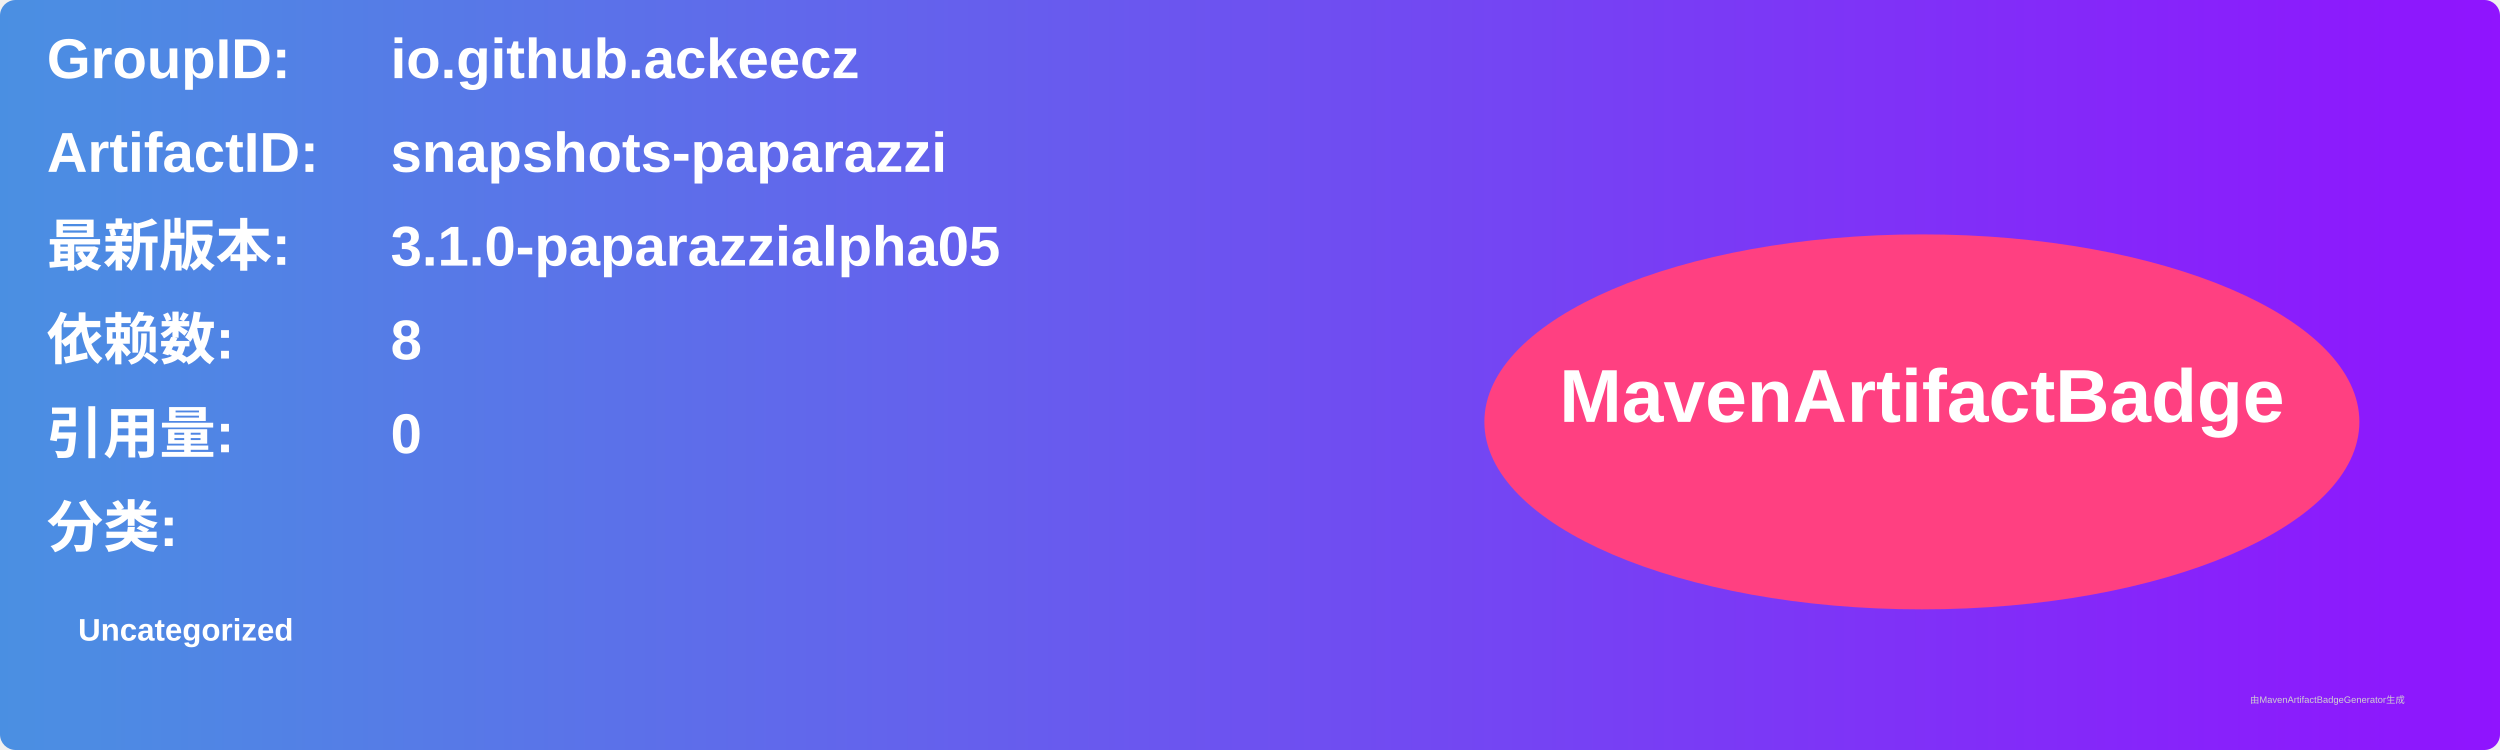
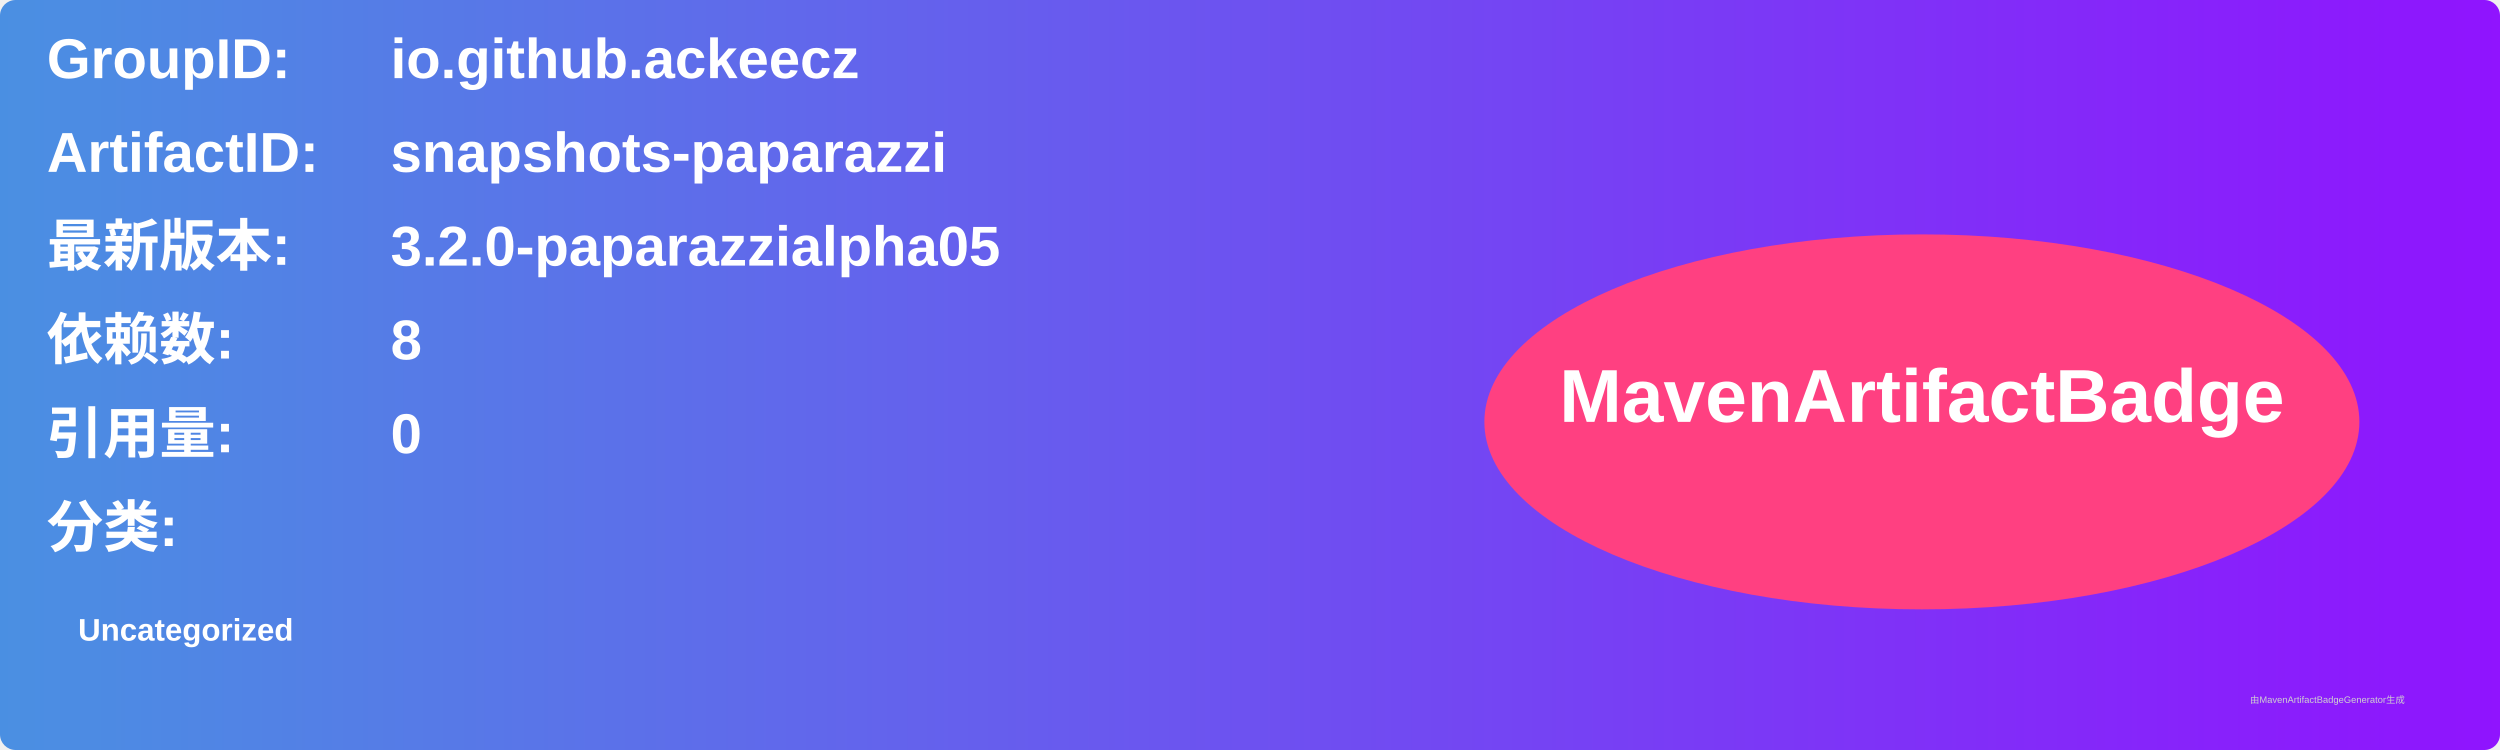
<svg xmlns="http://www.w3.org/2000/svg" width="800" height="240" viewBox="0 0 800 240">
  <linearGradient id="grad" x1="0%" y1="0%" x2="100%" y2="0%">
    <stop offset="0%" stop-color="#4a90e2" />
    <stop offset="100%" stop-color="#9013fe" />
  </linearGradient>
  <rect width="100%" height="100%" rx="5" ry="5" fill="url(#grad)" />
  <g transform="translate(15, 15)">
    <text x="0" y="10" font-family="Arial" font-size="18" fill="white" font-weight="bold" width="260">GroupID:</text>
    <text x="110" y="10" font-family="Arial" font-size="18" fill="white" font-weight="bold" width="460">io.github.ackeecz</text>
    <text x="0" y="40" font-family="Arial" font-size="18" fill="white" font-weight="bold" width="260">ArtifactID:</text>
    <text x="110" y="40" font-family="Arial" font-size="18" fill="white" font-weight="bold" width="460">snapshots-paparazzi</text>
    <text x="0" y="70" font-family="Arial" font-size="18" fill="white" font-weight="bold">最新版本:</text>
    <text x="110" y="70" font-family="Arial" font-size="18" fill="white" font-weight="bold">
-       <tspan font-weight="bold">3.1.0-paparazzialpha05</tspan>
+       <tspan font-weight="bold">3.2.0-paparazzialpha05</tspan>
    </text>
    <text x="0" y="100" font-family="Arial" font-size="18" fill="white" font-weight="bold">依赖数: </text>
    <text x="110" y="100" font-family="Arial" font-size="18" fill="white">
      <tspan font-weight="bold">8</tspan>
    </text>
    <text x="0" y="130" font-family="Arial" font-size="18" fill="white" font-weight="bold">引用量: </text>
    <text x="110" y="130" font-family="Arial" font-size="18" fill="white">
      <tspan font-weight="bold">0</tspan>
    </text>
    <text x="0" y="160" font-family="Arial" font-size="18" fill="white" font-weight="bold">分类:</text>
    <text x="10" y="190" font-family="Arial" font-size="10" fill="white">
      <tspan font-weight="bold">Uncategorized</tspan>
    </text>
    <ellipse cx="600" cy="120" rx="140" ry="60" fill="#ff4081" />
    <text x="600" y="120" text-anchor="middle" font-family="Arial" font-size="24" fill="white" font-weight="bold">MavenArtifactBadge</text>
  </g>
  <text x="720" y="225" font-family="Arial" font-size="3" fill="#d0d0d0">由MavenArtifactBadgeGenerator生成</text>
</svg>
